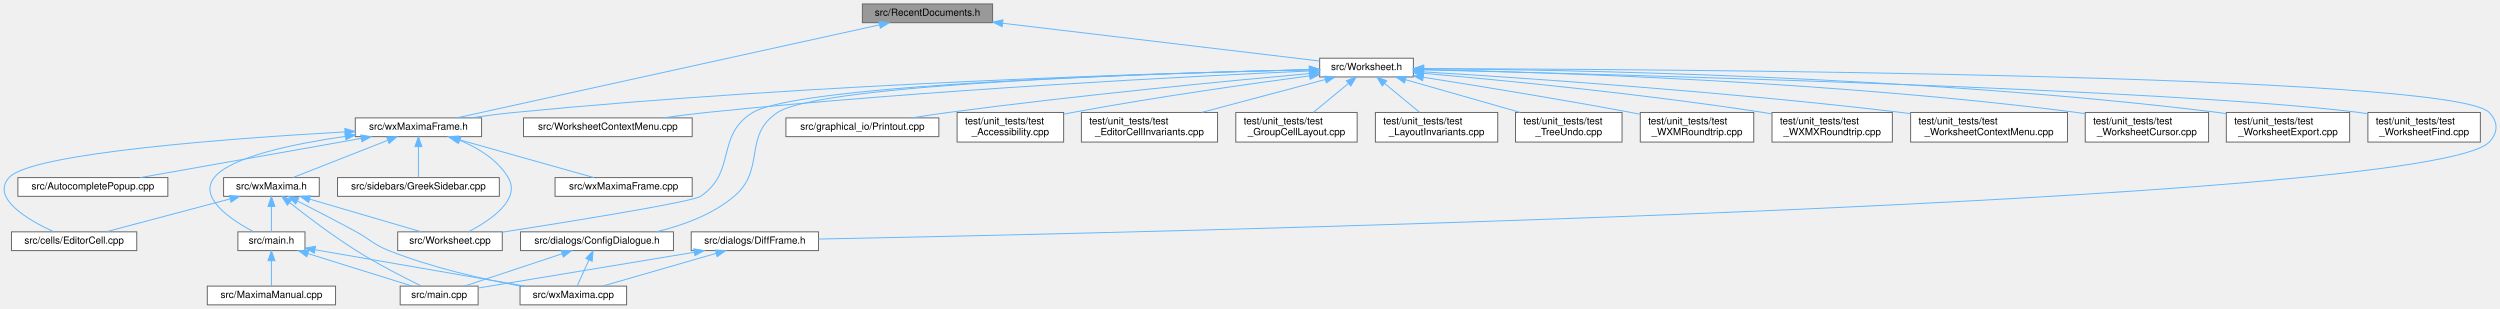
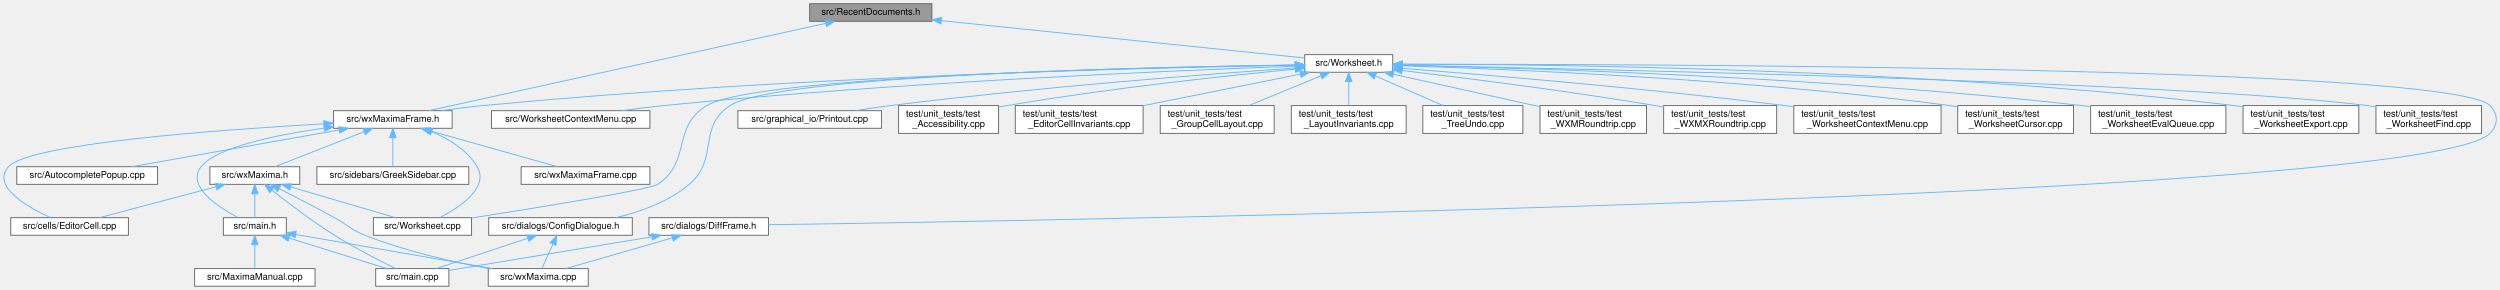
- <svg xmlns="http://www.w3.org/2000/svg" xmlns:xlink="http://www.w3.org/1999/xlink" width="2534pt" height="313pt" viewBox="0.00 0.00 2534.03 313.00">
+ <svg xmlns="http://www.w3.org/2000/svg" xmlns:xlink="http://www.w3.org/1999/xlink" width="2699pt" height="313pt" viewBox="0.00 0.00 2699.04 313.00">
  <g id="graph0" class="graph" transform="scale(1 1) rotate(0) translate(4 309)">
    <g id="node1" class="node">
      <g id="a_node1">
        <a xlink:title="The definition of the class RecentDocuments that provides a recent files mechanism that is extensible...">
          <polygon fill="#999999" stroke="#666666" points="1002.12,-305 870.12,-305 870.12,-286 1002.12,-286 1002.12,-305" />
          <text text-anchor="middle" x="936.12" y="-293" font-family="Helvetica,sans-Serif" font-size="10.00">src/RecentDocuments.h</text>
        </a>
      </g>
    </g>
    <g id="node2" class="node">
      <g id="a_node2">
        <a xlink:href="Worksheet_8h.html" target="_top" xlink:title="This file defines the class Worksheet.">
-           <polygon fill="white" stroke="#666666" points="1428.62,-250 1333.62,-250 1333.62,-231 1428.62,-231 1428.62,-250" />
-           <text text-anchor="middle" x="1381.12" y="-238" font-family="Helvetica,sans-Serif" font-size="10.00">src/Worksheet.h</text>
+           <polygon fill="white" stroke="#666666" points="1499.62,-250 1404.62,-250 1404.62,-231 1499.62,-231 1499.62,-250" />
+           <text text-anchor="middle" x="1452.12" y="-238" font-family="Helvetica,sans-Serif" font-size="10.00">src/Worksheet.h</text>
        </a>
      </g>
    </g>
    <g id="edge1" class="edge">
-       <path fill="none" stroke="#63b8ff" d="M1012.36,-285.42C1104.44,-274.45 1256.54,-256.34 1333.44,-247.18" />
-       <polygon fill="#63b8ff" stroke="#63b8ff" points="1011.78,-281.96 1002.26,-286.62 1012.61,-288.92 1011.78,-281.96" />
+       <path fill="none" stroke="#63b8ff" d="M1012.43,-286.66C1120.41,-275.57 1314.61,-255.62 1404.31,-246.41" />
+       <polygon fill="#63b8ff" stroke="#63b8ff" points="1011.85,-283.2 1002.26,-287.71 1012.57,-290.17 1011.85,-283.2" />
    </g>
    <g id="node10" class="node">
      <g id="a_node10">
        <a xlink:href="wxMaximaFrame_8h.html" target="_top" xlink:title="This file declares the class wxMaximaFrame.">
          <polygon fill="white" stroke="#666666" points="484.12,-189.5 356.12,-189.5 356.12,-170.5 484.12,-170.5 484.12,-189.5" />
          <text text-anchor="middle" x="420.12" y="-177.5" font-family="Helvetica,sans-Serif" font-size="10.00">src/wxMaximaFrame.h</text>
        </a>
      </g>
    </g>
-     <g id="edge38" class="edge">
+     <g id="edge39" class="edge">
      <path fill="none" stroke="#63b8ff" d="M887.31,-283.76C785.38,-261.34 551.67,-209.93 459,-189.55" />
      <polygon fill="#63b8ff" stroke="#63b8ff" points="886.82,-287.24 897.34,-285.97 888.32,-280.4 886.82,-287.24" />
    </g>
    <g id="node3" class="node">
      <g id="a_node3">
        <a xlink:href="Worksheet_8cpp.html" target="_top" xlink:title="This file defines the class Worksheet.">
          <polygon fill="white" stroke="#666666" points="505.12,-74 399.12,-74 399.12,-55 505.12,-55 505.12,-74" />
          <text text-anchor="middle" x="452.12" y="-62" font-family="Helvetica,sans-Serif" font-size="10.00">src/Worksheet.cpp</text>
        </a>
      </g>
    </g>
    <g id="edge2" class="edge">
-       <path fill="none" stroke="#63b8ff" d="M1323.24,-238.33C1178.08,-234.98 806.72,-223.68 759.12,-195 720.99,-172.02 743.03,-134.89 706.12,-110 697.83,-104.41 577.28,-84.93 505.28,-73.68" />
-       <polygon fill="#63b8ff" stroke="#63b8ff" points="1323.22,-241.83 1333.3,-238.56 1323.38,-234.83 1323.22,-241.83" />
+       <path fill="none" stroke="#63b8ff" d="M1394.06,-238.79C1237.17,-236.45 812.96,-227.18 759.12,-195 720.91,-172.16 743.03,-134.89 706.12,-110 697.83,-104.41 577.28,-84.93 505.28,-73.68" />
+       <polygon fill="#63b8ff" stroke="#63b8ff" points="1394.39,-242.29 1404.44,-238.94 1394.49,-235.29 1394.39,-242.29" />
    </g>
    <g id="node4" class="node">
      <g id="a_node4">
        <a xlink:href="WorksheetContextMenu_8cpp.html" target="_top" xlink:title="The worksheet's right-click context menu (see WorksheetContextMenu.h).">
          <polygon fill="white" stroke="#666666" points="697.62,-189.5 526.62,-189.5 526.62,-170.5 697.62,-170.5 697.62,-189.5" />
          <text text-anchor="middle" x="612.12" y="-177.5" font-family="Helvetica,sans-Serif" font-size="10.00">src/WorksheetContextMenu.cpp</text>
        </a>
      </g>
    </g>
    <g id="edge3" class="edge">
-       <path fill="none" stroke="#63b8ff" d="M1323.5,-237.08C1207.52,-231.9 937.76,-218.27 712.12,-195 697.74,-193.52 682.24,-191.54 667.84,-189.53" />
-       <polygon fill="#63b8ff" stroke="#63b8ff" points="1323.43,-240.58 1333.57,-237.53 1323.74,-233.59 1323.43,-240.58" />
+       <path fill="none" stroke="#63b8ff" d="M1394.31,-237.58C1269.5,-233.09 965.61,-220.33 712.12,-195 697.56,-193.54 681.85,-191.55 667.31,-189.52" />
+       <polygon fill="#63b8ff" stroke="#63b8ff" points="1394.28,-241.08 1404.4,-237.94 1394.53,-234.09 1394.28,-241.08" />
    </g>
    <g id="node5" class="node">
      <g id="a_node5">
        <a xlink:href="ConfigDialogue_8h.html" target="_top" xlink:title="The configuration dialog.">
          <polygon fill="white" stroke="#666666" points="678.62,-74 523.62,-74 523.62,-55 678.62,-55 678.62,-74" />
          <text text-anchor="middle" x="601.12" y="-62" font-family="Helvetica,sans-Serif" font-size="10.00">src/dialogs/ConfigDialogue.h</text>
        </a>
      </g>
    </g>
    <g id="edge4" class="edge">
-       <path fill="none" stroke="#63b8ff" d="M1323,-238.36C1181.68,-235.14 828.38,-224.24 784.12,-195 748.63,-171.55 772.62,-137.45 740.12,-110 717.86,-91.19 687.55,-80.31 660.92,-74.01" />
-       <polygon fill="#63b8ff" stroke="#63b8ff" points="1323.13,-241.86 1333.2,-238.59 1323.29,-234.87 1323.13,-241.86" />
+       <path fill="none" stroke="#63b8ff" d="M1394.4,-238.87C1241.55,-236.74 834.53,-228.01 784.12,-195 748.54,-171.69 772.62,-137.45 740.12,-110 717.86,-91.19 687.55,-80.31 660.92,-74.01" />
+       <polygon fill="#63b8ff" stroke="#63b8ff" points="1394.48,-242.37 1404.53,-239 1394.58,-235.37 1394.48,-242.37" />
    </g>
    <g id="node8" class="node">
      <g id="a_node8">
        <a xlink:href="DiffFrame_8h_source.html" target="_top" xlink:title=" ">
          <polygon fill="white" stroke="#666666" points="825.62,-74 696.62,-74 696.62,-55 825.62,-55 825.62,-74" />
          <text text-anchor="middle" x="761.12" y="-62" font-family="Helvetica,sans-Serif" font-size="10.00">src/dialogs/DiffFrame.h</text>
        </a>
      </g>
    </g>
    <g id="edge7" class="edge">
-       <path fill="none" stroke="#63b8ff" d="M1438.95,-239.44C1665.39,-238.9 2481.37,-234.26 2519.12,-195 2528.36,-185.39 2528.28,-174.69 2519.12,-165 2459.82,-102.25 1135.84,-72.76 825.7,-66.7" />
-       <polygon fill="#63b8ff" stroke="#63b8ff" points="1438.92,-235.94 1428.93,-239.46 1438.94,-242.94 1438.92,-235.94" />
+       <path fill="none" stroke="#63b8ff" d="M1509.92,-239.62C1748.08,-239.82 2642.92,-237.72 2684.12,-195 2693.38,-185.4 2693.3,-174.67 2684.12,-165 2618.71,-96.12 1153.3,-71.11 825.69,-66.37" />
+       <polygon fill="#63b8ff" stroke="#63b8ff" points="1509.74,-236.12 1499.74,-239.61 1509.73,-243.12 1509.74,-236.12" />
    </g>
    <g id="node9" class="node">
      <g id="a_node9">
        <a xlink:href="Printout_8cpp.html" target="_top" xlink:title="This file defines the class MathPrintOut.">
          <polygon fill="white" stroke="#666666" points="947.62,-189.5 792.62,-189.5 792.62,-170.5 947.62,-170.5 947.62,-189.5" />
          <text text-anchor="middle" x="870.12" y="-177.5" font-family="Helvetica,sans-Serif" font-size="10.00">src/graphical_io/Printout.cpp</text>
        </a>
      </g>
    </g>
    <g id="edge10" class="edge">
-       <path fill="none" stroke="#63b8ff" d="M1323.25,-234.44C1241.51,-227.07 1087.64,-212.34 957.12,-195 945.14,-193.41 932.27,-191.47 920.2,-189.54" />
-       <polygon fill="#63b8ff" stroke="#63b8ff" points="1323.06,-237.94 1333.33,-235.35 1323.68,-230.97 1323.06,-237.94" />
+       <path fill="none" stroke="#63b8ff" d="M1394.58,-235.64C1302.14,-229.14 1114.94,-214.77 957.12,-195 944.83,-193.46 931.6,-191.49 919.27,-189.52" />
+       <polygon fill="#63b8ff" stroke="#63b8ff" points="1394.35,-239.13 1404.57,-236.34 1394.83,-232.15 1394.35,-239.13" />
    </g>
    <g id="edge11" class="edge">
-       <path fill="none" stroke="#63b8ff" d="M1323.22,-238.35C1184.02,-235.2 819.73,-224.57 517.12,-195 502.73,-193.59 487.2,-191.58 472.88,-189.51" />
-       <polygon fill="#63b8ff" stroke="#63b8ff" points="1323.16,-241.85 1333.24,-238.58 1323.32,-234.86 1323.16,-241.85" />
+       <path fill="none" stroke="#63b8ff" d="M1394.19,-238.67C1247.22,-236.15 848.09,-226.69 517.12,-195 502.64,-193.61 487.01,-191.59 472.62,-189.51" />
+       <polygon fill="#63b8ff" stroke="#63b8ff" points="1394.27,-242.17 1404.33,-238.84 1394.39,-235.17 1394.27,-242.17" />
    </g>
    <g id="node18" class="node">
      <g id="a_node18">
        <a xlink:href="test__Accessibility_8cpp.html" target="_top" xlink:title="Logic-level regression tests for wxMaxima's custom wxAccessible classes.">
          <polygon fill="white" stroke="#666666" points="1074.12,-195 966.12,-195 966.12,-165 1074.12,-165 1074.12,-195" />
          <text text-anchor="start" x="974.12" y="-183" font-family="Helvetica,sans-Serif" font-size="10.00">test/unit_tests/test</text>
          <text text-anchor="middle" x="1020.12" y="-172" font-family="Helvetica,sans-Serif" font-size="10.00">_Accessibility.cpp</text>
        </a>
      </g>
    </g>
    <g id="edge27" class="edge">
-       <path fill="none" stroke="#63b8ff" d="M1323.4,-232.11C1263.22,-224.11 1166.26,-210.43 1083.12,-195 1080.26,-194.47 1077.33,-193.9 1074.37,-193.31" />
-       <polygon fill="#63b8ff" stroke="#63b8ff" points="1323.1,-235.6 1333.47,-233.44 1324.01,-228.66 1323.1,-235.6" />
+       <path fill="none" stroke="#63b8ff" d="M1394.09,-234.29C1321.19,-227.33 1192.39,-213.68 1083.12,-195 1080.25,-194.51 1077.31,-193.97 1074.35,-193.41" />
+       <polygon fill="#63b8ff" stroke="#63b8ff" points="1394.15,-237.81 1404.43,-235.27 1394.81,-230.84 1394.15,-237.81" />
    </g>
    <g id="node19" class="node">
      <g id="a_node19">
        <a xlink:href="test__EditorCellInvariants_8cpp.html" target="_top" xlink:title="Hardening tests for EditorCell's text-editing core.">
          <polygon fill="white" stroke="#666666" points="1230.12,-195 1092.12,-195 1092.12,-165 1230.12,-165 1230.12,-195" />
          <text text-anchor="start" x="1100.12" y="-183" font-family="Helvetica,sans-Serif" font-size="10.00">test/unit_tests/test</text>
          <text text-anchor="middle" x="1161.12" y="-172" font-family="Helvetica,sans-Serif" font-size="10.00">_EditorCellInvariants.cpp</text>
        </a>
      </g>
    </g>
    <g id="edge28" class="edge">
-       <path fill="none" stroke="#63b8ff" d="M1339.08,-228.32C1303.51,-218.86 1252.36,-205.26 1214.01,-195.06" />
-       <polygon fill="#63b8ff" stroke="#63b8ff" points="1338.57,-231.81 1349.13,-230.99 1340.37,-225.04 1338.57,-231.81" />
+       <path fill="none" stroke="#63b8ff" d="M1399.76,-228.97C1352.36,-219.45 1282.22,-205.35 1230.24,-194.89" />
+       <polygon fill="#63b8ff" stroke="#63b8ff" points="1399.31,-232.45 1409.81,-230.99 1400.69,-225.59 1399.31,-232.45" />
    </g>
    <g id="node20" class="node">
      <g id="a_node20">
        <a xlink:href="test__GroupCellLayout_8cpp.html" target="_top" xlink:title="Regression tests for the GroupCell &lt;-&gt; EditorCell layout coupling.">
          <polygon fill="white" stroke="#666666" points="1371.62,-195 1248.62,-195 1248.62,-165 1371.62,-165 1371.62,-195" />
          <text text-anchor="start" x="1256.62" y="-183" font-family="Helvetica,sans-Serif" font-size="10.00">test/unit_tests/test</text>
          <text text-anchor="middle" x="1310.12" y="-172" font-family="Helvetica,sans-Serif" font-size="10.00">_GroupCellLayout.cpp</text>
        </a>
      </g>
    </g>
    <g id="edge29" class="edge">
-       <path fill="none" stroke="#63b8ff" d="M1362.92,-224.5C1351.94,-215.45 1338.04,-204 1327.25,-195.11" />
-       <polygon fill="#63b8ff" stroke="#63b8ff" points="1360.7,-227.21 1370.65,-230.87 1365.15,-221.81 1360.7,-227.21" />
+       <path fill="none" stroke="#63b8ff" d="M1421.98,-227.08C1399.21,-217.7 1367.95,-204.82 1344.26,-195.06" />
+       <polygon fill="#63b8ff" stroke="#63b8ff" points="1420.89,-230.42 1431.47,-230.99 1423.56,-223.95 1420.89,-230.42" />
    </g>
    <g id="node21" class="node">
      <g id="a_node21">
        <a xlink:href="test__LayoutInvariants_8cpp.html" target="_top" xlink:title="Layout idempotency invariants.">
          <polygon fill="white" stroke="#666666" points="1514.12,-195 1390.12,-195 1390.12,-165 1514.12,-165 1514.12,-195" />
          <text text-anchor="start" x="1398.12" y="-183" font-family="Helvetica,sans-Serif" font-size="10.00">test/unit_tests/test</text>
          <text text-anchor="middle" x="1452.12" y="-172" font-family="Helvetica,sans-Serif" font-size="10.00">_LayoutInvariants.cpp</text>
        </a>
      </g>
    </g>
    <g id="edge30" class="edge">
-       <path fill="none" stroke="#63b8ff" d="M1399.33,-224.5C1410.31,-215.45 1424.21,-204 1434.99,-195.11" />
-       <polygon fill="#63b8ff" stroke="#63b8ff" points="1397.09,-221.81 1391.6,-230.87 1401.54,-227.21 1397.09,-221.81" />
+       <path fill="none" stroke="#63b8ff" d="M1452.12,-220.65C1452.12,-212.36 1452.12,-202.78 1452.12,-195.11" />
+       <polygon fill="#63b8ff" stroke="#63b8ff" points="1448.62,-220.87 1452.12,-230.87 1455.62,-220.87 1448.62,-220.87" />
    </g>
    <g id="node22" class="node">
      <g id="a_node22">
        <a xlink:href="test__TreeUndo_8cpp.html" target="_top" xlink:title="Regression tests for the worksheet's cell-tree undo/redo (the TreeUndo_* subsystem of Worksheet).">
          <polygon fill="white" stroke="#666666" points="1640.12,-195 1532.12,-195 1532.12,-165 1640.12,-165 1640.12,-195" />
          <text text-anchor="start" x="1540.12" y="-183" font-family="Helvetica,sans-Serif" font-size="10.00">test/unit_tests/test</text>
          <text text-anchor="middle" x="1586.12" y="-172" font-family="Helvetica,sans-Serif" font-size="10.00">_TreeUndo.cpp</text>
        </a>
      </g>
    </g>
    <g id="edge31" class="edge">
-       <path fill="none" stroke="#63b8ff" d="M1420.72,-228.2C1453.85,-218.75 1501.26,-205.22 1536.84,-195.06" />
-       <polygon fill="#63b8ff" stroke="#63b8ff" points="1419.59,-224.88 1410.93,-230.99 1421.51,-231.62 1419.59,-224.88" />
+       <path fill="none" stroke="#63b8ff" d="M1480.86,-226.95C1502.32,-217.59 1531.65,-204.78 1553.91,-195.06" />
+       <polygon fill="#63b8ff" stroke="#63b8ff" points="1479.37,-223.78 1471.61,-230.99 1482.17,-230.2 1479.37,-223.78" />
    </g>
    <g id="node23" class="node">
      <g id="a_node23">
        <a xlink:href="test__WXMRoundtrip_8cpp.html" target="_top" xlink:title="Regression tests for images surviving the .wxm serialization round-trip.">
          <polygon fill="white" stroke="#666666" points="1773.62,-195 1658.62,-195 1658.62,-165 1773.62,-165 1773.62,-195" />
          <text text-anchor="start" x="1666.62" y="-183" font-family="Helvetica,sans-Serif" font-size="10.00">test/unit_tests/test</text>
          <text text-anchor="middle" x="1716.12" y="-172" font-family="Helvetica,sans-Serif" font-size="10.00">_WXMRoundtrip.cpp</text>
        </a>
      </g>
    </g>
    <g id="edge32" class="edge">
-       <path fill="none" stroke="#63b8ff" d="M1438.8,-230.63C1493.16,-222.1 1576.83,-208.55 1649.12,-195 1652.16,-194.43 1655.27,-193.83 1658.41,-193.22" />
-       <polygon fill="#63b8ff" stroke="#63b8ff" points="1438.01,-227.21 1428.67,-232.21 1439.09,-234.13 1438.01,-227.21" />
+       <path fill="none" stroke="#63b8ff" d="M1500.49,-228.78C1544.95,-218.93 1610.93,-204.31 1658.19,-193.84" />
+       <polygon fill="#63b8ff" stroke="#63b8ff" points="1499.52,-225.41 1490.51,-230.99 1501.03,-232.25 1499.52,-225.41" />
    </g>
    <g id="node24" class="node">
      <g id="a_node24">
        <a xlink:href="test__WXMXRoundtrip_8cpp.html" target="_top" xlink:title="Round-trip tests for the .wxmx content.xml (the MathML-like math format).">
          <polygon fill="white" stroke="#666666" points="1914.12,-195 1792.12,-195 1792.12,-165 1914.12,-165 1914.12,-195" />
          <text text-anchor="start" x="1800.12" y="-183" font-family="Helvetica,sans-Serif" font-size="10.00">test/unit_tests/test</text>
          <text text-anchor="middle" x="1853.12" y="-172" font-family="Helvetica,sans-Serif" font-size="10.00">_WXMXRoundtrip.cpp</text>
        </a>
      </g>
    </g>
    <g id="edge33" class="edge">
-       <path fill="none" stroke="#63b8ff" d="M1438.78,-234.71C1517.03,-227.84 1661.1,-213.92 1783.12,-195 1786.06,-194.54 1789.07,-194.05 1792.09,-193.53" />
-       <polygon fill="#63b8ff" stroke="#63b8ff" points="1438.3,-231.24 1428.64,-235.59 1438.91,-238.21 1438.3,-231.24" />
+       <path fill="none" stroke="#63b8ff" d="M1509.9,-232.86C1576.09,-225 1687.72,-210.94 1783.12,-195 1786.06,-194.51 1789.06,-193.99 1792.08,-193.45" />
+       <polygon fill="#63b8ff" stroke="#63b8ff" points="1509.2,-229.42 1499.68,-234.07 1510.02,-236.37 1509.2,-229.42" />
    </g>
    <g id="node25" class="node">
      <g id="a_node25">
        <a xlink:href="test__WorksheetContextMenu_8cpp.html" target="_top" xlink:title="Regression tests for the worksheet's right-click context menu.">
          <polygon fill="white" stroke="#666666" points="2091.62,-195 1932.62,-195 1932.62,-165 2091.62,-165 2091.62,-195" />
          <text text-anchor="start" x="1940.62" y="-183" font-family="Helvetica,sans-Serif" font-size="10.00">test/unit_tests/test</text>
          <text text-anchor="middle" x="2012.12" y="-172" font-family="Helvetica,sans-Serif" font-size="10.00">_WorksheetContextMenu.cpp</text>
        </a>
      </g>
    </g>
    <g id="edge34" class="edge">
-       <path fill="none" stroke="#63b8ff" d="M1438.84,-236.17C1538.06,-230.13 1747.24,-216.02 1923.12,-195 1926.23,-194.63 1929.39,-194.23 1932.59,-193.81" />
-       <polygon fill="#63b8ff" stroke="#63b8ff" points="1438.5,-232.68 1428.73,-236.78 1438.92,-239.67 1438.5,-232.68" />
+       <path fill="none" stroke="#63b8ff" d="M1509.84,-235.2C1598.77,-228.32 1774.57,-213.68 1923.12,-195 1926.23,-194.61 1929.39,-194.19 1932.58,-193.76" />
+       <polygon fill="#63b8ff" stroke="#63b8ff" points="1509.4,-231.73 1499.7,-235.98 1509.93,-238.71 1509.4,-231.73" />
    </g>
    <g id="node26" class="node">
      <g id="a_node26">
        <a xlink:href="test__WorksheetCursor_8cpp.html" target="_top" xlink:title="Pins the worksheet's cursor model before it is gathered into a cursor class.">
          <polygon fill="white" stroke="#666666" points="2234.62,-195 2109.62,-195 2109.62,-165 2234.62,-165 2234.62,-195" />
          <text text-anchor="start" x="2117.62" y="-183" font-family="Helvetica,sans-Serif" font-size="10.00">test/unit_tests/test</text>
          <text text-anchor="middle" x="2172.12" y="-172" font-family="Helvetica,sans-Serif" font-size="10.00">_WorksheetCursor.cpp</text>
        </a>
      </g>
    </g>
    <g id="edge35" class="edge">
-       <path fill="none" stroke="#63b8ff" d="M1439.22,-238.53C1561.94,-235.89 1856.42,-226.55 2101.12,-195 2103.86,-194.65 2106.66,-194.25 2109.48,-193.82" />
-       <polygon fill="#63b8ff" stroke="#63b8ff" points="1438.86,-235.03 1428.93,-238.74 1439,-242.03 1438.86,-235.03" />
+       <path fill="none" stroke="#63b8ff" d="M1510.19,-237.98C1624,-234.45 1884.25,-223.7 2101.12,-195 2103.86,-194.64 2106.66,-194.23 2109.47,-193.8" />
+       <polygon fill="#63b8ff" stroke="#63b8ff" points="1509.85,-234.48 1499.96,-238.29 1510.06,-241.48 1509.85,-234.48" />
    </g>
    <g id="node27" class="node">
      <g id="a_node27">
-         <a xlink:href="test__WorksheetExport_8cpp.html" target="_top" xlink:title="Safety net for the export/serialization cluster of Worksheet.">
-           <polygon fill="white" stroke="#666666" points="2377.62,-195 2252.62,-195 2252.62,-165 2377.62,-165 2377.62,-195" />
-           <text text-anchor="start" x="2260.62" y="-183" font-family="Helvetica,sans-Serif" font-size="10.00">test/unit_tests/test</text>
-           <text text-anchor="middle" x="2315.12" y="-172" font-family="Helvetica,sans-Serif" font-size="10.00">_WorksheetExport.cpp</text>
+         <a xlink:href="test__WorksheetEvalQueue_8cpp.html" target="_top" xlink:title="Pins the worksheet's &quot;add cells to the evaluation queue&quot; behavior before the Add*ToEvaluationQueue fa...">
+           <polygon fill="white" stroke="#666666" points="2399.12,-195 2253.12,-195 2253.12,-165 2399.12,-165 2399.12,-195" />
+           <text text-anchor="start" x="2261.12" y="-183" font-family="Helvetica,sans-Serif" font-size="10.00">test/unit_tests/test</text>
+           <text text-anchor="middle" x="2326.12" y="-172" font-family="Helvetica,sans-Serif" font-size="10.00">_WorksheetEvalQueue.cpp</text>
        </a>
      </g>
    </g>
    <g id="edge36" class="edge">
-       <path fill="none" stroke="#63b8ff" d="M1439.07,-239.37C1578.36,-238.43 1942.72,-232.29 2244.12,-195 2246.87,-194.66 2249.66,-194.28 2252.48,-193.86" />
-       <polygon fill="#63b8ff" stroke="#63b8ff" points="1439.02,-235.87 1429.04,-239.43 1439.07,-242.87 1439.02,-235.87" />
+       <path fill="none" stroke="#63b8ff" d="M1510.27,-238.48C1641.52,-235.69 1970.65,-225.93 2244.12,-195 2246.99,-194.68 2249.91,-194.32 2252.86,-193.93" />
+       <polygon fill="#63b8ff" stroke="#63b8ff" points="1509.97,-234.99 1500.04,-238.69 1510.11,-241.98 1509.97,-234.99" />
    </g>
    <g id="node28" class="node">
      <g id="a_node28">
+         <a xlink:href="test__WorksheetExport_8cpp.html" target="_top" xlink:title="Safety net for the export/serialization cluster of Worksheet.">
+           <polygon fill="white" stroke="#666666" points="2542.62,-195 2417.62,-195 2417.62,-165 2542.62,-165 2542.62,-195" />
+           <text text-anchor="start" x="2425.62" y="-183" font-family="Helvetica,sans-Serif" font-size="10.00">test/unit_tests/test</text>
+           <text text-anchor="middle" x="2480.12" y="-172" font-family="Helvetica,sans-Serif" font-size="10.00">_WorksheetExport.cpp</text>
+         </a>
+       </g>
+     </g>
+     <g id="edge37" class="edge">
+       <path fill="none" stroke="#63b8ff" d="M1510.39,-239.73C1660.03,-239.69 2069.8,-235.55 2408.12,-195 2411.16,-194.64 2414.26,-194.22 2417.38,-193.76" />
+       <polygon fill="#63b8ff" stroke="#63b8ff" points="1510.07,-236.23 1500.07,-239.73 1510.07,-243.23 1510.07,-236.23" />
+     </g>
+     <g id="node29" class="node">
+       <g id="a_node29">
        <a xlink:href="test__WorksheetFind_8cpp.html" target="_top" xlink:title="Pins the worksheet's find/replace behavior before the search engine is extracted into WorksheetSearch...">
-           <polygon fill="white" stroke="#666666" points="2510.12,-195 2396.12,-195 2396.12,-165 2510.12,-165 2510.12,-195" />
-           <text text-anchor="start" x="2404.12" y="-183" font-family="Helvetica,sans-Serif" font-size="10.00">test/unit_tests/test</text>
-           <text text-anchor="middle" x="2453.12" y="-172" font-family="Helvetica,sans-Serif" font-size="10.00">_WorksheetFind.cpp</text>
-         </a>
-       </g>
-     </g>
-     <g id="edge37" class="edge">
-       <path fill="none" stroke="#63b8ff" d="M1438.92,-238.2C1624.16,-233.82 2201.7,-218.6 2387.12,-195 2390.03,-194.63 2392.99,-194.2 2395.98,-193.72" />
-       <polygon fill="#63b8ff" stroke="#63b8ff" points="1438.76,-234.7 1428.84,-238.43 1438.92,-241.7 1438.76,-234.7" />
+           <polygon fill="white" stroke="#666666" points="2675.12,-195 2561.12,-195 2561.12,-165 2675.12,-165 2675.12,-195" />
+           <text text-anchor="start" x="2569.12" y="-183" font-family="Helvetica,sans-Serif" font-size="10.00">test/unit_tests/test</text>
+           <text text-anchor="middle" x="2618.12" y="-172" font-family="Helvetica,sans-Serif" font-size="10.00">_WorksheetFind.cpp</text>
+         </a>
+       </g>
+     </g>
+     <g id="edge38" class="edge">
+       <path fill="none" stroke="#63b8ff" d="M1509.94,-238.45C1706.41,-234.67 2347.53,-220.65 2552.12,-195 2555.03,-194.64 2558,-194.21 2560.99,-193.74" />
+       <polygon fill="#63b8ff" stroke="#63b8ff" points="1509.75,-234.95 1499.82,-238.64 1509.89,-241.95 1509.75,-234.95" />
    </g>
    <g id="node6" class="node">
      <g id="a_node6">
        <a xlink:href="main_8cpp.html" target="_top" xlink:title="The file that defines the starting point of the program.">
          <polygon fill="white" stroke="#666666" points="480.62,-19 401.62,-19 401.62,0 480.62,0 480.62,-19" />
          <text text-anchor="middle" x="441.12" y="-7" font-family="Helvetica,sans-Serif" font-size="10.00">src/main.cpp</text>
        </a>
      </g>
    </g>
    <g id="edge5" class="edge">
      <path fill="none" stroke="#63b8ff" d="M565.8,-51.8C535.94,-41.91 493.85,-27.97 467.03,-19.08" />
      <polygon fill="#63b8ff" stroke="#63b8ff" points="564.82,-55.16 575.42,-54.98 567.02,-48.52 564.82,-55.16" />
    </g>
    <g id="node7" class="node">
      <g id="a_node7">
        <a xlink:href="wxMaxima_8cpp.html" target="_top" xlink:title="This file defines the contents of the class wxMaxima that contains most of the program's logic.">
          <polygon fill="white" stroke="#666666" points="631.12,-19 523.12,-19 523.12,0 631.12,0 631.12,-19" />
          <text text-anchor="middle" x="577.12" y="-7" font-family="Helvetica,sans-Serif" font-size="10.00">src/wxMaxima.cpp</text>
        </a>
      </g>
    </g>
    <g id="edge6" class="edge">
      <path fill="none" stroke="#63b8ff" d="M592.98,-45.53C588.94,-36.6 584.24,-26.22 581.01,-19.09" />
      <polygon fill="#63b8ff" stroke="#63b8ff" points="589.85,-47.08 597.16,-54.75 596.22,-44.19 589.85,-47.08" />
    </g>
    <g id="edge8" class="edge">
      <path fill="none" stroke="#63b8ff" d="M699.67,-53.32C635.15,-42.64 535.63,-26.15 480.78,-17.07" />
      <polygon fill="#63b8ff" stroke="#63b8ff" points="699.27,-56.8 709.71,-54.98 700.42,-49.9 699.27,-56.8" />
    </g>
    <g id="edge9" class="edge">
      <path fill="none" stroke="#63b8ff" d="M721.83,-52.18C687.42,-42.27 638.17,-28.08 606.92,-19.08" />
      <polygon fill="#63b8ff" stroke="#63b8ff" points="720.98,-55.58 731.56,-54.98 722.92,-48.85 720.98,-55.58" />
    </g>
    <g id="edge13" class="edge">
      <path fill="none" stroke="#63b8ff" d="M462.13,-166.77C480.57,-159.09 500.41,-147.1 511.12,-129 524.38,-106.59 492.77,-85.47 470.89,-74.13" />
      <polygon fill="#63b8ff" stroke="#63b8ff" points="460.76,-163.55 452.68,-170.41 463.27,-170.09 460.76,-163.55" />
    </g>
    <g id="node11" class="node">
      <g id="a_node11">
        <a xlink:href="AutocompletePopup_8cpp.html" target="_top" xlink:title="This file defines the class AutocompletePopup.">
          <polygon fill="white" stroke="#666666" points="166.12,-129 14.12,-129 14.12,-110 166.12,-110 166.12,-129" />
          <text text-anchor="middle" x="90.12" y="-117" font-family="Helvetica,sans-Serif" font-size="10.00">src/AutocompletePopup.cpp</text>
        </a>
      </g>
    </g>
    <g id="edge12" class="edge">
      <path fill="none" stroke="#63b8ff" d="M362.26,-168.74C298.64,-157.46 197.58,-139.55 138.17,-129.02" />
      <polygon fill="#63b8ff" stroke="#63b8ff" points="361.68,-172.19 372.14,-170.49 362.9,-165.3 361.68,-172.19" />
    </g>
    <g id="node12" class="node">
      <g id="a_node12">
        <a xlink:href="EditorCell_8cpp.html" target="_top" xlink:title="This file defines the class EditorCell.">
          <polygon fill="white" stroke="#666666" points="134.62,-74 7.62,-74 7.62,-55 134.62,-55 134.62,-74" />
          <text text-anchor="middle" x="71.12" y="-62" font-family="Helvetica,sans-Serif" font-size="10.00">src/cells/EditorCell.cpp</text>
        </a>
      </g>
    </g>
    <g id="edge14" class="edge">
      <path fill="none" stroke="#63b8ff" d="M345.71,-175.31C232.4,-168.91 27.29,-154 5.12,-129 -13.44,-108.06 24.71,-85.9 50.38,-74.09" />
      <polygon fill="#63b8ff" stroke="#63b8ff" points="345.54,-178.8 355.72,-175.86 345.93,-171.81 345.54,-178.8" />
    </g>
    <g id="node13" class="node">
      <g id="a_node13">
        <a xlink:href="main_8h.html" target="_top" xlink:title="This file declares the class wxMaxima that contains most of the program's logic.">
          <polygon fill="white" stroke="#666666" points="305.12,-74 237.12,-74 237.12,-55 305.12,-55 305.12,-74" />
          <text text-anchor="middle" x="271.12" y="-62" font-family="Helvetica,sans-Serif" font-size="10.00">src/main.h</text>
        </a>
      </g>
    </g>
    <g id="edge15" class="edge">
      <path fill="none" stroke="#63b8ff" d="M346.12,-170.78C293.62,-163.25 229.66,-150.01 213.12,-129 196.87,-108.35 230.38,-86.08 252.91,-74.18" />
      <polygon fill="#63b8ff" stroke="#63b8ff" points="345.72,-174.26 356.11,-172.17 346.69,-167.32 345.72,-174.26" />
    </g>
    <g id="node15" class="node">
      <g id="a_node15">
        <a xlink:href="GreekSidebar_8cpp.html" target="_top" xlink:title="This file defines the class GreekSidebar.">
          <polygon fill="white" stroke="#666666" points="502.12,-129 338.12,-129 338.12,-110 502.12,-110 502.12,-129" />
          <text text-anchor="middle" x="420.12" y="-117" font-family="Helvetica,sans-Serif" font-size="10.00">src/sidebars/GreekSidebar.cpp</text>
        </a>
      </g>
    </g>
    <g id="edge19" class="edge">
      <path fill="none" stroke="#63b8ff" d="M420.12,-160.16C420.12,-149.74 420.12,-137.3 420.12,-129.17" />
      <polygon fill="#63b8ff" stroke="#63b8ff" points="416.62,-160.37 420.12,-170.37 423.62,-160.37 416.62,-160.37" />
    </g>
    <g id="node16" class="node">
      <g id="a_node16">
        <a xlink:href="wxMaxima_8h.html" target="_top" xlink:title="This file declares the class wxMaxima that contains most of the program's logic.">
          <polygon fill="white" stroke="#666666" points="319.62,-129 222.62,-129 222.62,-110 319.62,-110 319.62,-129" />
          <text text-anchor="middle" x="271.12" y="-117" font-family="Helvetica,sans-Serif" font-size="10.00">src/wxMaxima.h</text>
        </a>
      </g>
    </g>
    <g id="edge20" class="edge">
      <path fill="none" stroke="#63b8ff" d="M388.87,-166.73C360.08,-155.42 318.1,-138.94 292.81,-129.02" />
      <polygon fill="#63b8ff" stroke="#63b8ff" points="387.87,-170.1 398.46,-170.49 390.43,-163.58 387.87,-170.1" />
    </g>
    <g id="node17" class="node">
      <g id="a_node17">
        <a xlink:href="wxMaximaFrame_8cpp.html" target="_top" xlink:title="This file defines the class wxMaximaFrame.">
          <polygon fill="white" stroke="#666666" points="697.62,-129 558.62,-129 558.62,-110 697.62,-110 697.62,-129" />
          <text text-anchor="middle" x="628.12" y="-117" font-family="Helvetica,sans-Serif" font-size="10.00">src/wxMaximaFrame.cpp</text>
        </a>
      </g>
    </g>
    <g id="edge26" class="edge">
      <path fill="none" stroke="#63b8ff" d="M460.12,-167.75C500.34,-156.44 561.47,-139.25 597.84,-129.02" />
      <polygon fill="#63b8ff" stroke="#63b8ff" points="459.05,-164.42 450.37,-170.49 460.94,-171.16 459.05,-164.42" />
    </g>
    <g id="edge17" class="edge">
      <path fill="none" stroke="#63b8ff" d="M308.24,-51.93C339.99,-42.03 384.97,-28.01 413.59,-19.08" />
      <polygon fill="#63b8ff" stroke="#63b8ff" points="306.94,-48.67 298.44,-54.98 309.02,-55.35 306.94,-48.67" />
    </g>
    <g id="edge18" class="edge">
      <path fill="none" stroke="#63b8ff" d="M315.39,-55.83C371.88,-46.05 469.32,-29.17 528.04,-19" />
      <polygon fill="#63b8ff" stroke="#63b8ff" points="314.59,-52.42 305.33,-57.57 315.78,-59.32 314.59,-52.42" />
    </g>
    <g id="node14" class="node">
      <g id="a_node14">
        <a xlink:href="MaximaManual_8cpp.html" target="_top" xlink:title="This file defines the class MaximaManual.">
          <polygon fill="white" stroke="#666666" points="336.12,-19 206.12,-19 206.12,0 336.12,0 336.12,-19" />
          <text text-anchor="middle" x="271.12" y="-7" font-family="Helvetica,sans-Serif" font-size="10.00">src/MaximaManual.cpp</text>
        </a>
      </g>
    </g>
    <g id="edge16" class="edge">
      <path fill="none" stroke="#63b8ff" d="M271.12,-44.66C271.12,-35.93 271.12,-25.99 271.12,-19.09" />
      <polygon fill="#63b8ff" stroke="#63b8ff" points="267.62,-44.75 271.12,-54.75 274.62,-44.75 267.62,-44.75" />
    </g>
    <g id="edge21" class="edge">
      <path fill="none" stroke="#63b8ff" d="M310.21,-107.06C344.03,-97.15 392.21,-83.04 422.81,-74.08" />
      <polygon fill="#63b8ff" stroke="#63b8ff" points="308.82,-103.82 300.2,-109.98 310.78,-110.53 308.82,-103.82" />
    </g>
    <g id="edge23" class="edge">
      <path fill="none" stroke="#63b8ff" d="M289.64,-103.57C306.68,-90.14 332.91,-70.23 357.12,-55 379.05,-41.2 405.68,-27.59 422.99,-19.13" />
      <polygon fill="#63b8ff" stroke="#63b8ff" points="287.27,-100.99 281.62,-109.95 291.63,-106.46 287.27,-100.99" />
    </g>
    <g id="edge25" class="edge">
      <path fill="none" stroke="#63b8ff" d="M297.73,-105.12C314.8,-96.44 337.39,-84.78 357.12,-74 371.97,-65.89 374.39,-61.25 390.12,-55 433.54,-37.76 485.4,-26.06 523.48,-19.01" />
      <polygon fill="#63b8ff" stroke="#63b8ff" points="295.71,-102.22 288.37,-109.86 298.88,-108.46 295.71,-102.22" />
    </g>
    <g id="edge22" class="edge">
      <path fill="none" stroke="#63b8ff" d="M228.9,-107.31C191.48,-97.39 137.62,-83.12 103.51,-74.08" />
      <polygon fill="#63b8ff" stroke="#63b8ff" points="228.43,-110.81 238.99,-109.98 230.22,-104.04 228.43,-110.81" />
    </g>
    <g id="edge24" class="edge">
      <path fill="none" stroke="#63b8ff" d="M271.12,-99.66C271.12,-90.93 271.12,-80.99 271.12,-74.09" />
      <polygon fill="#63b8ff" stroke="#63b8ff" points="267.62,-99.75 271.12,-109.75 274.62,-99.75 267.62,-99.75" />
    </g>
  </g>
</svg>
